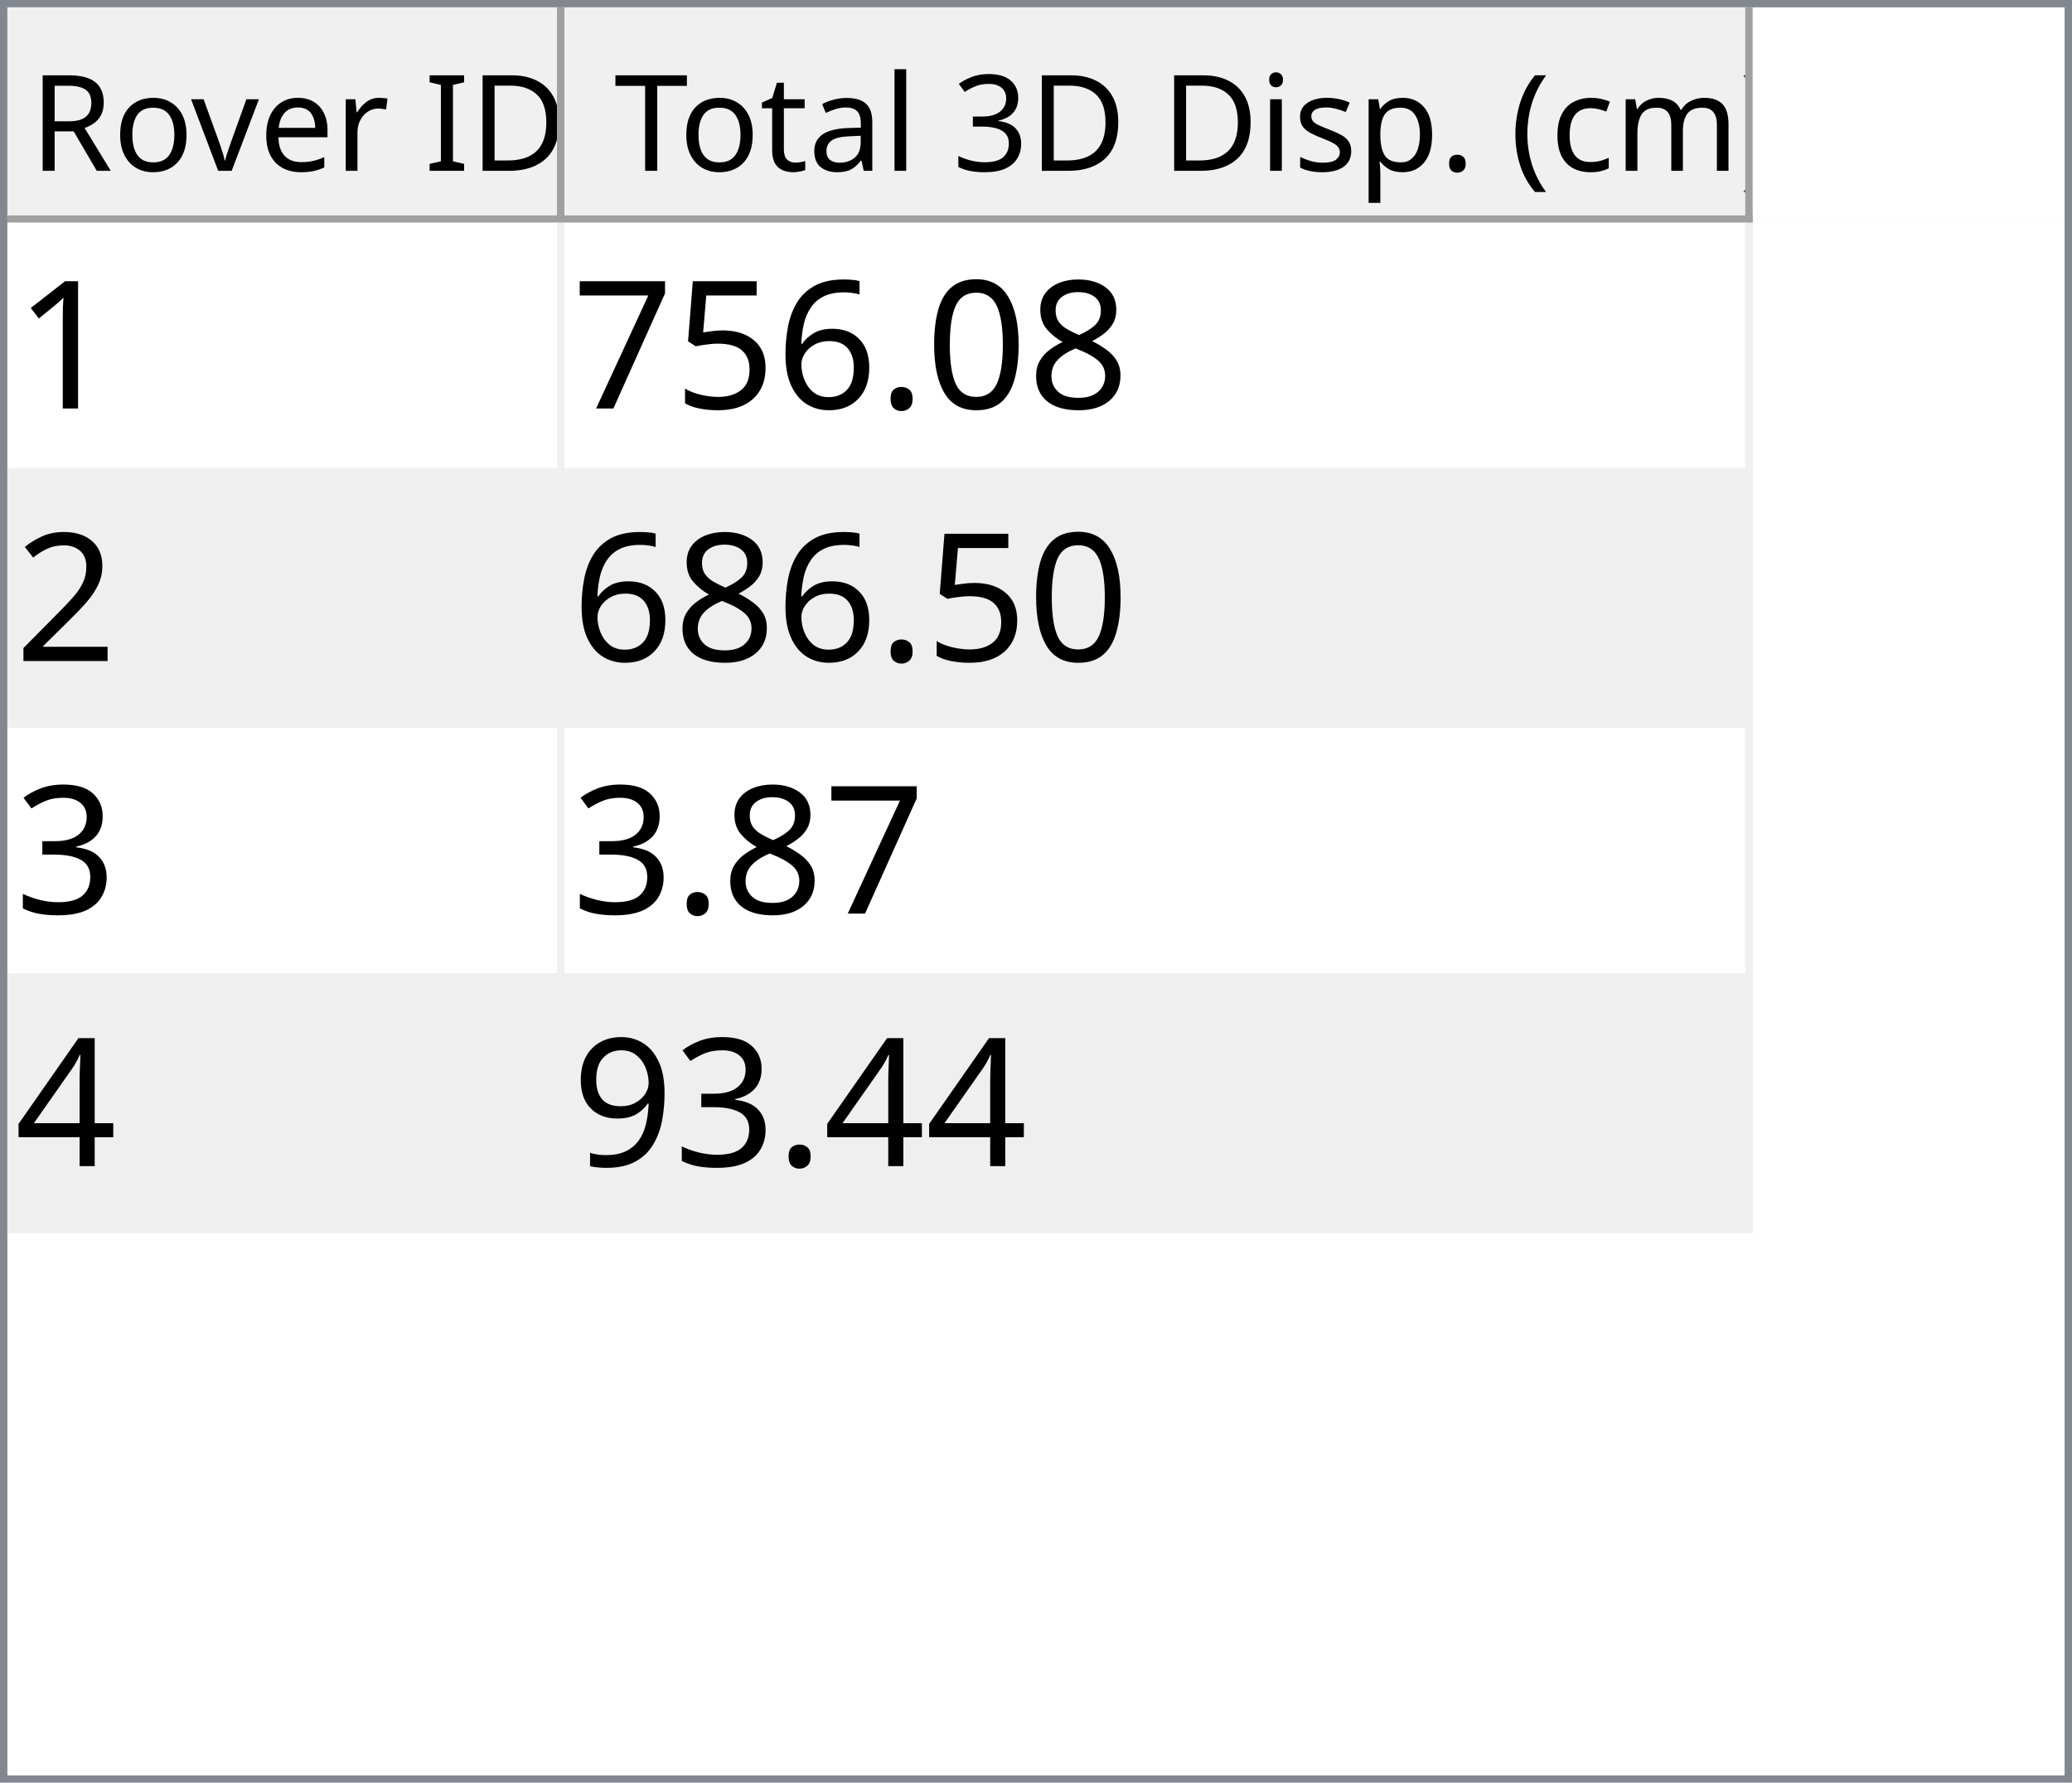
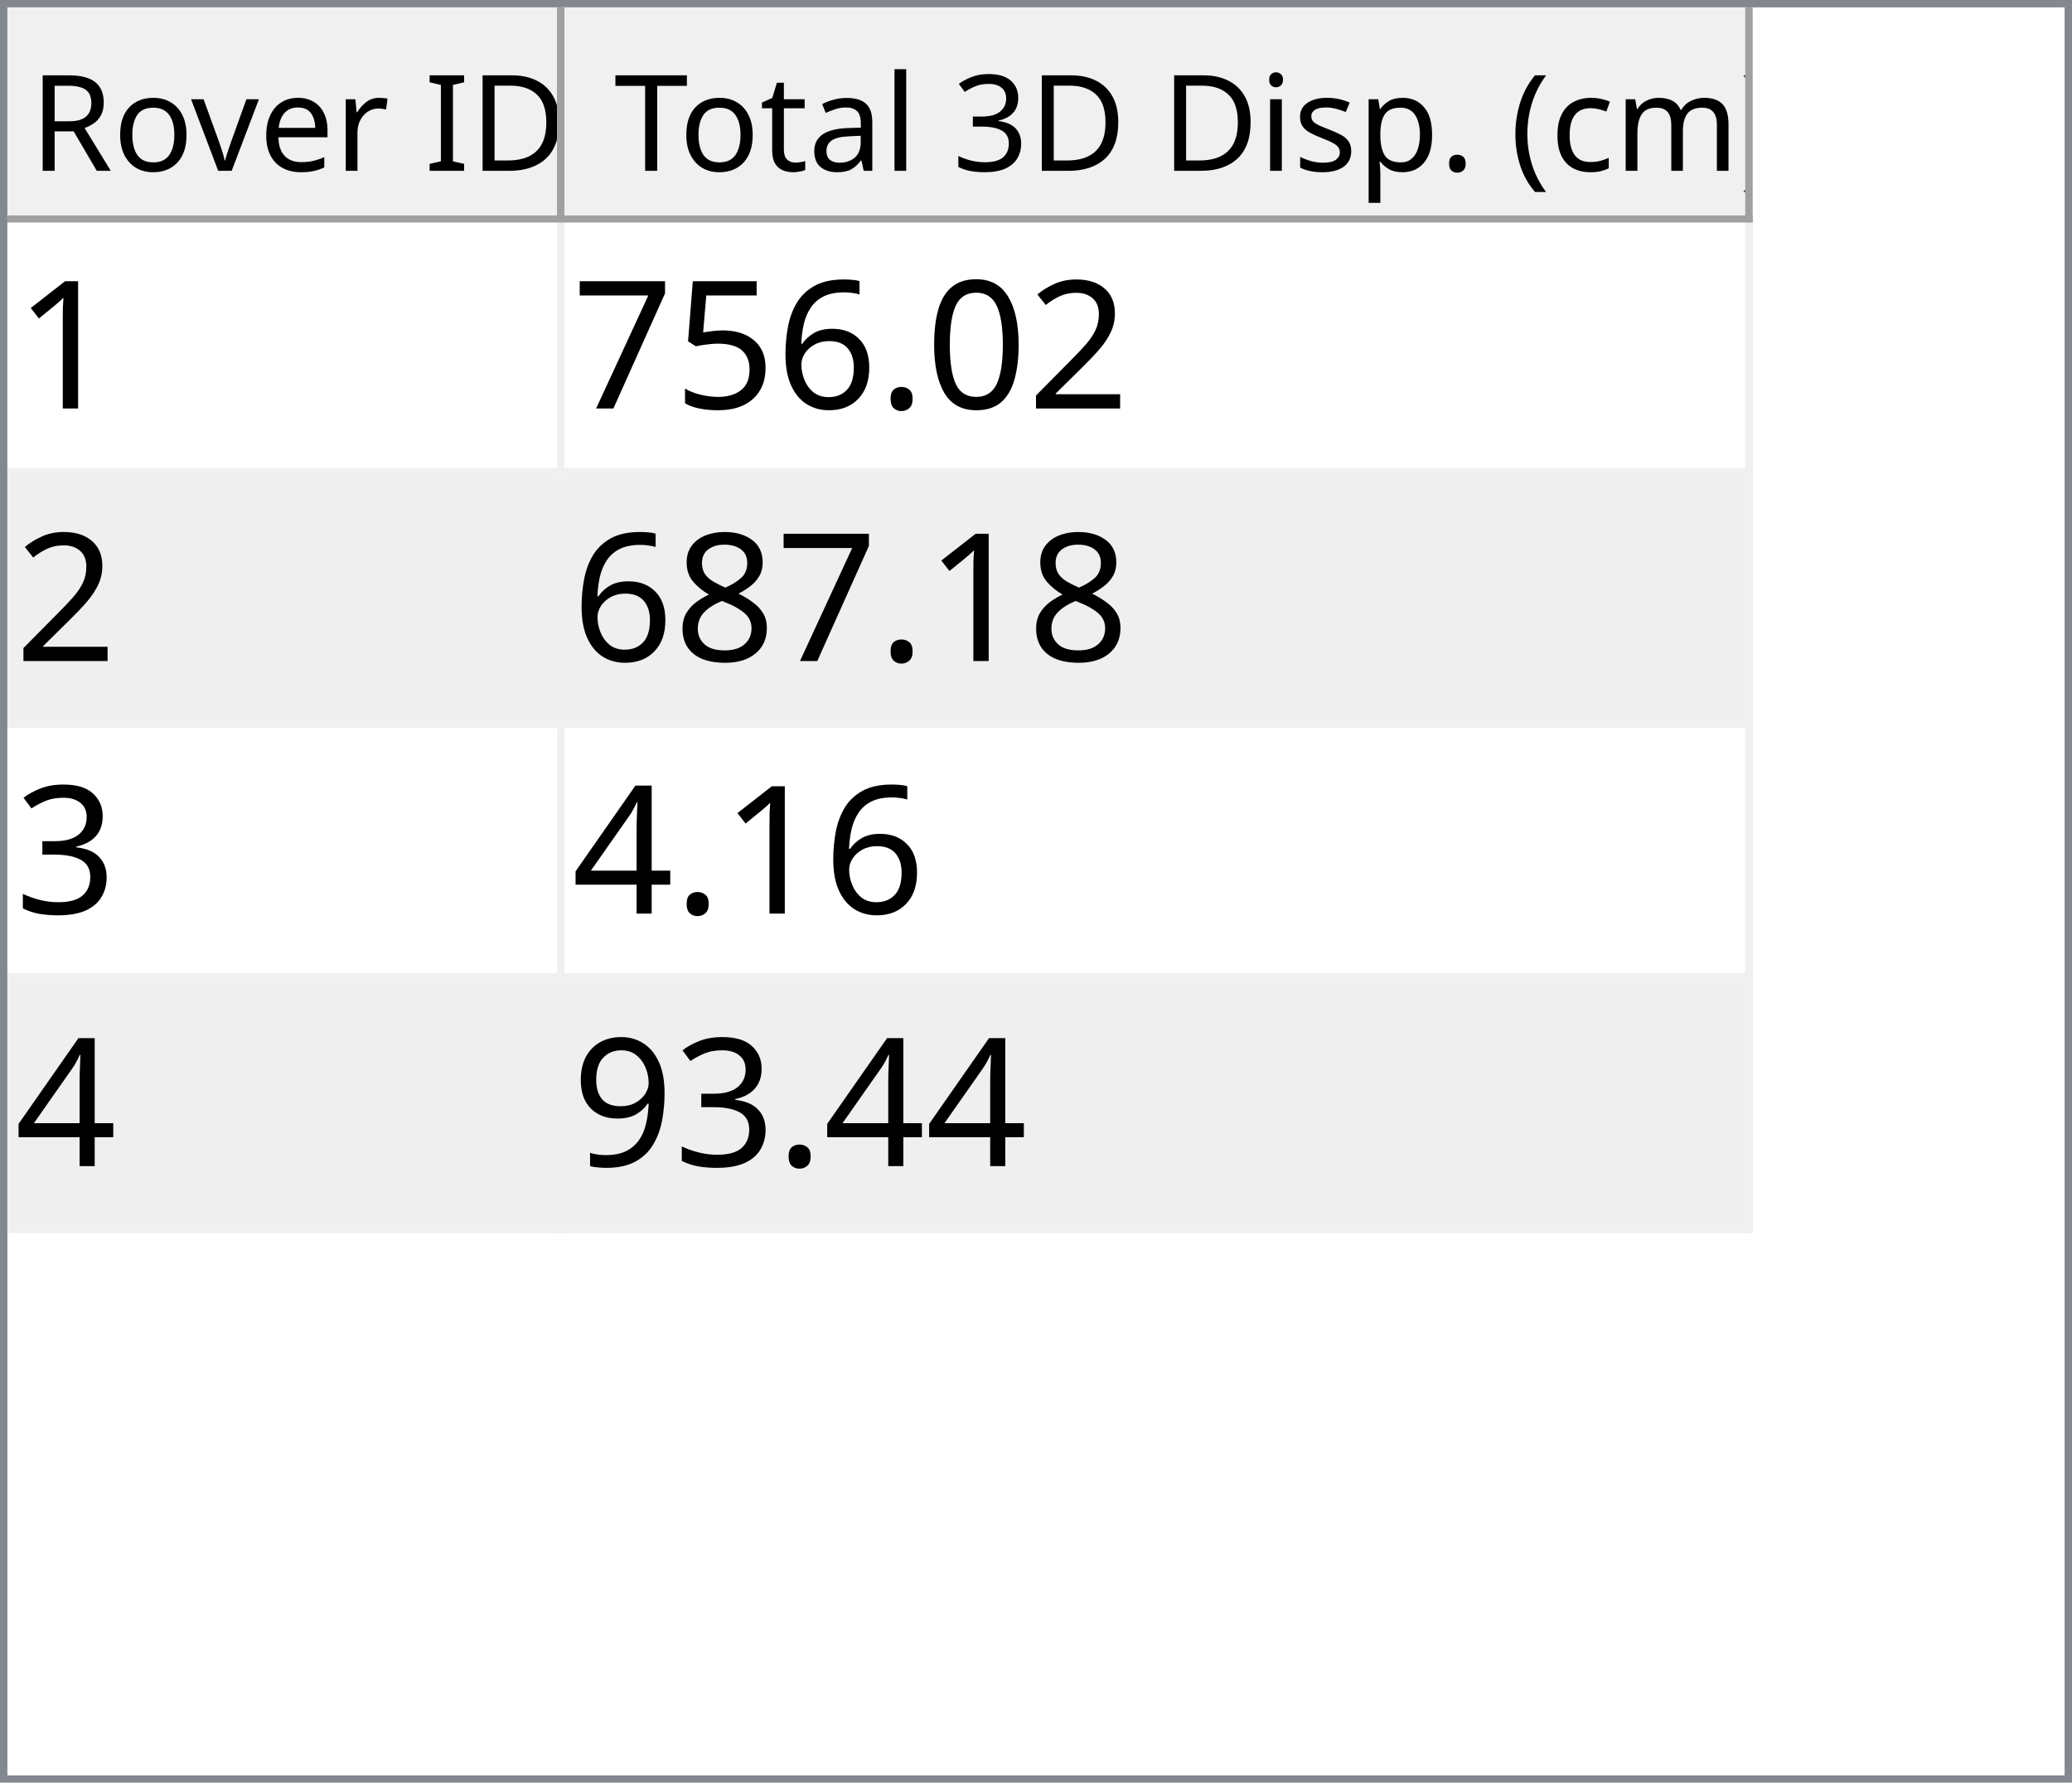
<svg xmlns="http://www.w3.org/2000/svg" style="fill-opacity:1; color-rendering:auto; color-interpolation:auto; text-rendering:auto; stroke:black; stroke-linecap:square; stroke-miterlimit:10; shape-rendering:auto; stroke-opacity:1; fill:black; stroke-dasharray:none; font-weight:normal; stroke-width:1; font-family:'Dialog'; font-style:normal; stroke-linejoin:miter; font-size:12px; stroke-dashoffset:0; image-rendering:auto;" width="279" height="240">
  <defs id="genericDefs" />
  <g>
    <defs id="defs1">
      <clipPath clipPathUnits="userSpaceOnUse" id="clipPath1">
        <path d="M0 0 L279 0 L279 240 L0 240 L0 0 Z" />
      </clipPath>
      <clipPath clipPathUnits="userSpaceOnUse" id="clipPath2">
        <path d="M0 0 L0 240 L279 240 L279 0 Z" />
      </clipPath>
      <clipPath clipPathUnits="userSpaceOnUse" id="clipPath3">
        <path d="M0 0 L0 29 L277 29 L277 0 Z" />
      </clipPath>
      <clipPath clipPathUnits="userSpaceOnUse" id="clipPath4">
        <path d="M0 0 L0 29 L75 29 L75 0 Z" />
      </clipPath>
      <clipPath clipPathUnits="userSpaceOnUse" id="clipPath5">
        <path d="M1 1 L1 28 L74 28 L74 1 Z" />
      </clipPath>
      <clipPath clipPathUnits="userSpaceOnUse" id="clipPath6">
        <path d="M0 0 L0 27 L73 27 L73 0 Z" />
      </clipPath>
      <clipPath clipPathUnits="userSpaceOnUse" id="clipPath7">
        <path d="M-0.5 -0.5 L-0.5 28.5 L74.5 28.5 L74.5 -0.5 Z" />
      </clipPath>
      <clipPath clipPathUnits="userSpaceOnUse" id="clipPath8">
        <path d="M0 0 L0 29 L160 29 L160 0 Z" />
      </clipPath>
      <clipPath clipPathUnits="userSpaceOnUse" id="clipPath9">
        <path d="M1 1 L1 28 L159 28 L159 1 Z" />
      </clipPath>
      <clipPath clipPathUnits="userSpaceOnUse" id="clipPath10">
        <path d="M0 0 L0 27 L158 27 L158 0 Z" />
      </clipPath>
      <clipPath clipPathUnits="userSpaceOnUse" id="clipPath11">
        <path d="M-0.5 -0.5 L-0.5 28.5 L159.5 28.5 L159.5 -0.5 Z" />
      </clipPath>
      <clipPath clipPathUnits="userSpaceOnUse" id="clipPath12">
        <path d="M0 0 L0 209 L277 209 L277 0 Z" />
      </clipPath>
      <clipPath clipPathUnits="userSpaceOnUse" id="clipPath13">
        <path d="M0 0 L0 136 L235 136 L235 0 Z" />
      </clipPath>
      <clipPath clipPathUnits="userSpaceOnUse" id="clipPath14">
        <path d="M-0.5 -0.5 L-0.5 135.5 L234.5 135.5 L234.5 -0.5 Z" />
      </clipPath>
      <clipPath clipPathUnits="userSpaceOnUse" id="clipPath15">
        <path d="M0 0 L0 33 L74 33 L74 0 Z" />
      </clipPath>
      <clipPath clipPathUnits="userSpaceOnUse" id="clipPath16">
        <path d="M0 0 L0 33 L159 33 L159 0 Z" />
      </clipPath>
      <font horiz-adv-x="64.551" id="font1">
        <font-face ascent="107.91" descent="25.098" units-per-em="100" style="font-style:normal; font-family:Segoe UI; font-weight:normal;" />
        <missing-glyph horiz-adv-x="64.551" d="M8.109 0 L8.109 68.266 L56.453 68.266 L56.453 0 L8.109 0 ZM15.328 7.234 L49.219 7.234 L49.219 61.031 L15.328 61.031 L15.328 7.234 Z" />
        <glyph unicode="D" horiz-adv-x="70.117" d="M9.188 0 L9.188 70.016 L28.516 70.016 Q65.531 70.016 65.531 35.891 Q65.531 19.672 55.25 9.836 Q44.969 0 27.734 0 L9.188 0 ZM17.391 62.594 L17.391 7.422 L27.828 7.422 Q41.609 7.422 49.273 14.797 Q56.938 22.172 56.938 35.688 Q56.938 62.594 28.328 62.594 L17.391 62.594 Z" />
        <glyph unicode="I" horiz-adv-x="26.611" d="M17.391 0 L9.188 0 L9.188 70.016 L17.391 70.016 L17.391 0 Z" />
        <glyph unicode=" " horiz-adv-x="27.393" d="" />
        <glyph unicode="r" horiz-adv-x="34.766" d="M34.188 41.891 Q32.078 43.5 28.125 43.5 Q23 43.5 19.555 38.672 Q16.109 33.844 16.109 25.484 L16.109 0 L8.109 0 L8.109 50 L16.109 50 L16.109 39.703 L16.312 39.703 Q18.016 44.969 21.531 47.922 Q25.047 50.875 29.391 50.875 Q32.516 50.875 34.188 50.203 L34.188 41.891 Z" />
        <glyph unicode="e" horiz-adv-x="52.295" d="M48.297 23 L12.984 23 Q13.188 14.656 17.484 10.109 Q21.781 5.562 29.297 5.562 Q37.75 5.562 44.828 11.141 L44.828 3.609 Q38.234 -1.172 27.391 -1.172 Q16.797 -1.172 10.742 5.641 Q4.688 12.453 4.688 24.812 Q4.688 36.469 11.305 43.82 Q17.922 51.172 27.734 51.172 Q37.547 51.172 42.922 44.828 Q48.297 38.484 48.297 27.203 L48.297 23 ZM40.094 29.781 Q40.047 36.719 36.75 40.578 Q33.453 44.438 27.594 44.438 Q21.922 44.438 17.969 40.383 Q14.016 36.328 13.094 29.781 L40.094 29.781 Z" />
        <glyph unicode="v" horiz-adv-x="47.9" d="M47.406 50 L27.484 0 L19.625 0 L0.688 50 L9.469 50 L22.172 13.672 Q23.578 9.672 23.922 6.688 L24.125 6.688 Q24.609 10.453 25.688 13.484 L38.969 50 L47.406 50 Z" />
        <glyph unicode="o" horiz-adv-x="58.594" d="M29 -1.172 Q17.922 -1.172 11.305 5.836 Q4.688 12.844 4.688 24.422 Q4.688 37.016 11.57 44.094 Q18.453 51.172 30.172 51.172 Q41.359 51.172 47.633 44.289 Q53.906 37.406 53.906 25.203 Q53.906 13.234 47.141 6.031 Q40.375 -1.172 29 -1.172 ZM29.594 44.438 Q21.875 44.438 17.383 39.188 Q12.891 33.938 12.891 24.703 Q12.891 15.828 17.43 10.695 Q21.969 5.562 29.594 5.562 Q37.359 5.562 41.531 10.594 Q45.703 15.625 45.703 24.906 Q45.703 34.281 41.531 39.359 Q37.359 44.438 29.594 44.438 Z" />
        <glyph unicode="R" horiz-adv-x="59.814" d="M59.375 0 L49.609 0 L37.891 19.625 Q36.281 22.359 34.766 24.289 Q33.25 26.219 31.664 27.438 Q30.078 28.656 28.25 29.219 Q26.422 29.781 24.125 29.781 L17.391 29.781 L17.391 0 L9.188 0 L9.188 70.016 L30.078 70.016 Q34.672 70.016 38.555 68.867 Q42.438 67.719 45.289 65.375 Q48.141 63.031 49.758 59.547 Q51.375 56.062 51.375 51.375 Q51.375 47.703 50.273 44.656 Q49.172 41.609 47.148 39.211 Q45.125 36.812 42.266 35.133 Q39.406 33.453 35.844 32.516 L35.844 32.328 Q37.594 31.547 38.891 30.547 Q40.188 29.547 41.359 28.18 Q42.531 26.812 43.68 25.078 Q44.828 23.344 46.234 21.047 L59.375 0 ZM17.391 62.594 L17.391 37.203 L28.516 37.203 Q31.594 37.203 34.203 38.133 Q36.812 39.062 38.719 40.797 Q40.625 42.531 41.703 45.047 Q42.781 47.562 42.781 50.688 Q42.781 56.297 39.141 59.445 Q35.5 62.594 28.609 62.594 L17.391 62.594 Z" />
        <glyph unicode=")" horiz-adv-x="30.176" d="M8.297 -15.922 L1.172 -15.922 Q16.406 2.344 16.406 26.812 Q16.406 51.469 1.078 70.016 L8.297 70.016 Q23.531 52.156 23.531 26.703 Q23.531 1.375 8.297 -15.922 Z" />
        <glyph unicode="m" horiz-adv-x="86.133" d="M79.109 0 L71.094 0 L71.094 28.719 Q71.094 37.016 68.531 40.727 Q65.969 44.438 59.906 44.438 Q54.781 44.438 51.195 39.75 Q47.609 35.062 47.609 28.516 L47.609 0 L39.594 0 L39.594 29.688 Q39.594 44.438 28.219 44.438 Q22.953 44.438 19.531 40.016 Q16.109 35.594 16.109 28.516 L16.109 0 L8.109 0 L8.109 50 L16.109 50 L16.109 42.094 L16.312 42.094 Q21.625 51.172 31.844 51.172 Q36.969 51.172 40.773 48.312 Q44.578 45.453 46 40.828 Q51.562 51.172 62.594 51.172 Q79.109 51.172 79.109 30.812 L79.109 0 Z" />
        <glyph unicode="c" horiz-adv-x="46.191" d="M42.188 2.297 Q36.422 -1.172 28.516 -1.172 Q17.828 -1.172 11.258 5.789 Q4.688 12.75 4.688 23.828 Q4.688 36.188 11.766 43.68 Q18.844 51.172 30.672 51.172 Q37.25 51.172 42.281 48.734 L42.281 40.531 Q36.719 44.438 30.375 44.438 Q22.703 44.438 17.797 38.945 Q12.891 33.453 12.891 24.516 Q12.891 15.719 17.508 10.641 Q22.125 5.562 29.891 5.562 Q36.422 5.562 42.188 9.906 L42.188 2.297 Z" />
        <glyph unicode="(" horiz-adv-x="30.176" d="M29.109 -15.922 L21.969 -15.922 Q6.844 1.375 6.844 26.703 Q6.844 52.156 21.969 70.016 L29.203 70.016 Q13.875 51.469 13.875 26.812 Q13.875 2.344 29.109 -15.922 Z" />
        <glyph unicode="." horiz-adv-x="21.68" d="M10.891 -1.078 Q8.641 -1.078 7.055 0.539 Q5.469 2.156 5.469 4.391 Q5.469 6.641 7.055 8.273 Q8.641 9.906 10.891 9.906 Q13.188 9.906 14.797 8.273 Q16.406 6.641 16.406 4.391 Q16.406 2.156 14.797 0.539 Q13.188 -1.078 10.891 -1.078 Z" />
        <glyph unicode="p" horiz-adv-x="58.789" d="M16.312 7.234 L16.109 7.234 L16.109 -23 L8.109 -23 L8.109 50 L16.109 50 L16.109 41.219 L16.312 41.219 Q22.219 51.172 33.594 51.172 Q43.266 51.172 48.688 44.461 Q54.109 37.75 54.109 26.469 Q54.109 13.922 48 6.375 Q41.891 -1.172 31.297 -1.172 Q21.578 -1.172 16.312 7.234 ZM16.109 27.391 L16.109 20.406 Q16.109 14.203 20.141 9.883 Q24.172 5.562 30.375 5.562 Q37.641 5.562 41.773 11.133 Q45.906 16.703 45.906 26.609 Q45.906 34.969 42.047 39.703 Q38.188 44.438 31.594 44.438 Q24.609 44.438 20.359 39.578 Q16.109 34.719 16.109 27.391 Z" />
        <glyph unicode="s" horiz-adv-x="42.432" d="M5.078 1.812 L5.078 10.406 Q11.625 5.562 19.484 5.562 Q30.031 5.562 30.031 12.594 Q30.031 14.594 29.125 15.992 Q28.219 17.391 26.68 18.461 Q25.141 19.531 23.07 20.383 Q21 21.234 18.609 22.172 Q15.281 23.484 12.766 24.828 Q10.25 26.172 8.57 27.859 Q6.891 29.547 6.031 31.695 Q5.172 33.844 5.172 36.719 Q5.172 40.234 6.789 42.945 Q8.406 45.656 11.086 47.484 Q13.766 49.312 17.211 50.242 Q20.656 51.172 24.312 51.172 Q30.812 51.172 35.938 48.922 L35.938 40.828 Q30.422 44.438 23.25 44.438 Q21 44.438 19.195 43.922 Q17.391 43.406 16.094 42.477 Q14.797 41.547 14.086 40.258 Q13.375 38.969 13.375 37.406 Q13.375 35.453 14.086 34.133 Q14.797 32.812 16.164 31.789 Q17.531 30.766 19.484 29.938 Q21.438 29.109 23.922 28.125 Q27.25 26.859 29.883 25.516 Q32.516 24.172 34.375 22.484 Q36.234 20.797 37.234 18.602 Q38.234 16.406 38.234 13.375 Q38.234 9.672 36.602 6.938 Q34.969 4.203 32.234 2.398 Q29.5 0.594 25.93 -0.289 Q22.359 -1.172 18.453 -1.172 Q10.75 -1.172 5.078 1.812 Z" />
        <glyph unicode="i" horiz-adv-x="24.219" d="M12.203 62.703 Q10.062 62.703 8.547 64.164 Q7.031 65.625 7.031 67.875 Q7.031 70.125 8.547 71.609 Q10.062 73.094 12.203 73.094 Q14.406 73.094 15.945 71.609 Q17.484 70.125 17.484 67.875 Q17.484 65.719 15.945 64.211 Q14.406 62.703 12.203 62.703 ZM16.109 0 L8.109 0 L8.109 50 L16.109 50 L16.109 0 Z" />
        <glyph unicode="3" horiz-adv-x="53.906" d="M46.531 19.828 Q46.531 15.094 44.75 11.211 Q42.969 7.328 39.719 4.57 Q36.469 1.812 31.93 0.297 Q27.391 -1.219 21.922 -1.219 Q11.922 -1.219 6 2.594 L6 11.188 Q13.094 5.609 22.219 5.609 Q25.875 5.609 28.828 6.539 Q31.781 7.469 33.906 9.227 Q36.031 10.984 37.18 13.477 Q38.328 15.969 38.328 19.094 Q38.328 32.812 18.797 32.812 L12.984 32.812 L12.984 39.594 L18.5 39.594 Q35.797 39.594 35.797 52.484 Q35.797 64.406 22.609 64.406 Q15.188 64.406 8.688 59.422 L8.688 67.188 Q15.375 71.188 24.609 71.188 Q29 71.188 32.57 69.969 Q36.141 68.75 38.68 66.555 Q41.219 64.359 42.609 61.281 Q44 58.203 44 54.5 Q44 40.672 30.031 36.719 L30.031 36.531 Q33.594 36.141 36.625 34.797 Q39.656 33.453 41.852 31.305 Q44.047 29.156 45.289 26.25 Q46.531 23.344 46.531 19.828 Z" />
        <glyph unicode="l" horiz-adv-x="24.219" d="M16.109 0 L8.109 0 L8.109 74.031 L16.109 74.031 L16.109 0 Z" />
        <glyph unicode="a" horiz-adv-x="50.879" d="M43.891 0 L35.891 0 L35.891 7.812 L35.688 7.812 Q30.469 -1.172 20.312 -1.172 Q12.844 -1.172 8.617 2.781 Q4.391 6.734 4.391 13.281 Q4.391 27.297 20.906 29.594 L35.891 31.688 Q35.891 44.438 25.594 44.438 Q16.547 44.438 9.281 38.281 L9.281 46.484 Q16.656 51.172 26.266 51.172 Q43.891 51.172 43.891 32.516 L43.891 0 ZM35.891 25.297 L23.828 23.641 Q18.266 22.859 15.43 20.875 Q12.594 18.891 12.594 13.875 Q12.594 10.203 15.211 7.883 Q17.828 5.562 22.172 5.562 Q28.125 5.562 32.008 9.742 Q35.891 13.922 35.891 20.312 L35.891 25.297 Z" />
        <glyph unicode="t" horiz-adv-x="33.887" d="M31.297 0.484 Q28.469 -1.078 23.828 -1.078 Q10.688 -1.078 10.688 13.578 L10.688 43.172 L2.094 43.172 L2.094 50 L10.688 50 L10.688 62.203 L18.703 64.797 L18.703 50 L31.297 50 L31.297 43.172 L18.703 43.172 L18.703 14.984 Q18.703 9.969 20.414 7.82 Q22.125 5.672 26.078 5.672 Q29.109 5.672 31.297 7.328 L31.297 0.484 Z" />
        <glyph unicode="T" horiz-adv-x="52.393" d="M50.594 62.594 L30.375 62.594 L30.375 0 L22.172 0 L22.172 62.594 L2 62.594 L2 70.016 L50.594 70.016 L50.594 62.594 Z" />
      </font>
      <font horiz-adv-x="75.0" id="font2">
        <font-face ascent="100.537" descent="21.973" units-per-em="100" style="font-style:normal; font-family:sans-serif; font-weight:normal;" />
        <missing-glyph horiz-adv-x="75.0" d="M12.5 0 L12.5 62.5 L62.5 62.5 L62.5 0 L12.5 0 ZM14.062 1.562 L60.938 1.562 L60.938 60.938 L14.062 60.938 L14.062 1.562 Z" />
        <glyph unicode="1" horiz-adv-x="55.615" d="M37.25 0 L28.469 0 L28.469 56 Q25.297 52.984 20.141 49.953 Q14.984 46.922 10.891 45.406 L10.891 53.906 Q18.266 57.375 23.781 62.305 Q29.297 67.234 31.594 71.875 L37.25 71.875 L37.25 0 Z" />
-         <glyph unicode="8" horiz-adv-x="55.615" d="M17.672 38.812 Q12.203 40.828 9.57 44.539 Q6.938 48.25 6.938 53.422 Q6.938 61.234 12.555 66.555 Q18.172 71.875 27.484 71.875 Q36.859 71.875 42.578 66.43 Q48.297 60.984 48.297 53.172 Q48.297 48.188 45.68 44.508 Q43.062 40.828 37.75 38.812 Q44.344 36.672 47.781 31.883 Q51.219 27.094 51.219 20.453 Q51.219 11.281 44.727 5.031 Q38.234 -1.219 27.641 -1.219 Q17.047 -1.219 10.547 5.055 Q4.047 11.328 4.047 20.703 Q4.047 27.688 7.594 32.398 Q11.141 37.109 17.672 38.812 ZM15.922 53.719 Q15.922 48.641 19.195 45.414 Q22.469 42.188 27.688 42.188 Q32.766 42.188 36.016 45.383 Q39.266 48.578 39.266 53.219 Q39.266 58.062 35.914 61.359 Q32.562 64.656 27.594 64.656 Q22.562 64.656 19.242 61.43 Q15.922 58.203 15.922 53.719 ZM13.094 20.656 Q13.094 16.891 14.875 13.375 Q16.656 9.859 20.172 7.93 Q23.688 6 27.734 6 Q34.031 6 38.133 10.055 Q42.234 14.109 42.234 20.359 Q42.234 26.703 38.016 30.859 Q33.797 35.016 27.438 35.016 Q21.234 35.016 17.164 30.914 Q13.094 26.812 13.094 20.656 Z" />
+         <glyph unicode="2" horiz-adv-x="55.615" d="M50.344 8.453 L50.344 0 L3.031 0 Q2.938 3.172 4.047 6.109 Q5.859 10.938 9.836 15.625 Q13.812 20.312 21.344 26.469 Q33.016 36.031 37.117 41.625 Q41.219 47.219 41.219 52.203 Q41.219 57.422 37.477 61.008 Q33.734 64.594 27.734 64.594 Q21.391 64.594 17.578 60.789 Q13.766 56.984 13.719 50.25 L4.688 51.172 Q5.609 61.281 11.664 66.578 Q17.719 71.875 27.938 71.875 Q38.234 71.875 44.242 66.164 Q50.25 60.453 50.25 52 Q50.25 47.703 48.492 43.555 Q46.734 39.406 42.656 34.812 Q38.578 30.219 29.109 22.219 Q21.188 15.578 18.945 13.211 Q16.703 10.844 15.234 8.453 L50.344 8.453 Z" />
        <glyph unicode="0" horiz-adv-x="55.615" d="M4.156 35.297 Q4.156 48 6.766 55.742 Q9.375 63.484 14.523 67.68 Q19.672 71.875 27.484 71.875 Q33.25 71.875 37.594 69.555 Q41.938 67.234 44.773 62.867 Q47.609 58.5 49.219 52.227 Q50.828 45.953 50.828 35.297 Q50.828 22.703 48.242 14.969 Q45.656 7.234 40.508 3.008 Q35.359 -1.219 27.484 -1.219 Q17.141 -1.219 11.234 6.203 Q4.156 15.141 4.156 35.297 ZM13.188 35.297 Q13.188 17.672 17.312 11.836 Q21.438 6 27.484 6 Q33.547 6 37.672 11.859 Q41.797 17.719 41.797 35.297 Q41.797 52.984 37.672 58.789 Q33.547 64.594 27.391 64.594 Q21.344 64.594 17.719 59.469 Q13.188 52.938 13.188 35.297 Z" />
        <glyph unicode="." horiz-adv-x="27.783" d="M9.078 0 L9.078 10.016 L19.094 10.016 L19.094 0 L9.078 0 Z" />
        <glyph unicode="6" horiz-adv-x="55.615" d="M49.75 54.047 L41.016 53.375 Q39.844 58.547 37.703 60.891 Q34.125 64.656 28.906 64.656 Q24.703 64.656 21.531 62.312 Q17.391 59.281 14.992 53.469 Q12.594 47.656 12.5 36.922 Q15.672 41.75 20.266 44.094 Q24.859 46.438 29.891 46.438 Q38.672 46.438 44.852 39.969 Q51.031 33.5 51.031 23.25 Q51.031 16.5 48.125 10.719 Q45.219 4.938 40.141 1.859 Q35.062 -1.219 28.609 -1.219 Q17.625 -1.219 10.695 6.859 Q3.766 14.938 3.766 33.5 Q3.766 54.25 11.422 63.672 Q18.109 71.875 29.438 71.875 Q37.891 71.875 43.289 67.141 Q48.688 62.406 49.75 54.047 ZM13.875 23.188 Q13.875 18.656 15.797 14.508 Q17.719 10.359 21.188 8.18 Q24.656 6 28.469 6 Q34.031 6 38.039 10.492 Q42.047 14.984 42.047 22.703 Q42.047 30.125 38.086 34.398 Q34.125 38.672 28.125 38.672 Q22.172 38.672 18.023 34.398 Q13.875 30.125 13.875 23.188 Z" />
        <glyph unicode="5" horiz-adv-x="55.615" d="M4.156 18.75 L13.375 19.531 Q14.406 12.797 18.141 9.398 Q21.875 6 27.156 6 Q33.5 6 37.891 10.789 Q42.281 15.578 42.281 23.484 Q42.281 31 38.062 35.352 Q33.844 39.703 27 39.703 Q22.75 39.703 19.336 37.773 Q15.922 35.844 13.969 32.766 L5.719 33.844 L12.641 70.609 L48.25 70.609 L48.25 62.203 L19.672 62.203 L15.828 42.969 Q22.266 47.469 29.344 47.469 Q38.719 47.469 45.164 40.969 Q51.609 34.469 51.609 24.266 Q51.609 14.547 45.953 7.469 Q39.062 -1.219 27.156 -1.219 Q17.391 -1.219 11.211 4.25 Q5.031 9.719 4.156 18.75 Z" />
        <glyph unicode="7" horiz-adv-x="55.615" d="M4.734 62.203 L4.734 70.656 L51.078 70.656 L51.078 63.812 Q44.234 56.547 37.523 44.484 Q30.812 32.422 27.156 19.672 Q24.516 10.688 23.781 0 L14.75 0 Q14.891 8.453 18.062 20.414 Q21.234 32.375 27.172 43.484 Q33.109 54.594 39.797 62.203 L4.734 62.203 Z" />
-         <glyph unicode="2" horiz-adv-x="55.615" d="M50.344 8.453 L50.344 0 L3.031 0 Q2.938 3.172 4.047 6.109 Q5.859 10.938 9.836 15.625 Q13.812 20.312 21.344 26.469 Q33.016 36.031 37.117 41.625 Q41.219 47.219 41.219 52.203 Q41.219 57.422 37.477 61.008 Q33.734 64.594 27.734 64.594 Q21.391 64.594 17.578 60.789 Q13.766 56.984 13.719 50.25 L4.688 51.172 Q5.609 61.281 11.664 66.578 Q17.719 71.875 27.938 71.875 Q38.234 71.875 44.242 66.164 Q50.25 60.453 50.25 52 Q50.25 47.703 48.492 43.555 Q46.734 39.406 42.656 34.812 Q38.578 30.219 29.109 22.219 Q21.188 15.578 18.945 13.211 Q16.703 10.844 15.234 8.453 L50.344 8.453 Z" />
+         <glyph unicode="8" horiz-adv-x="55.615" d="M17.672 38.812 Q12.203 40.828 9.57 44.539 Q6.938 48.25 6.938 53.422 Q6.938 61.234 12.555 66.555 Q18.172 71.875 27.484 71.875 Q36.859 71.875 42.578 66.43 Q48.297 60.984 48.297 53.172 Q48.297 48.188 45.68 44.508 Q43.062 40.828 37.75 38.812 Q44.344 36.672 47.781 31.883 Q51.219 27.094 51.219 20.453 Q51.219 11.281 44.727 5.031 Q38.234 -1.219 27.641 -1.219 Q17.047 -1.219 10.547 5.055 Q4.047 11.328 4.047 20.703 Q4.047 27.688 7.594 32.398 Q11.141 37.109 17.672 38.812 ZM15.922 53.719 Q15.922 48.641 19.195 45.414 Q22.469 42.188 27.688 42.188 Q32.766 42.188 36.016 45.383 Q39.266 48.578 39.266 53.219 Q39.266 58.062 35.914 61.359 Q32.562 64.656 27.594 64.656 Q22.562 64.656 19.242 61.43 Q15.922 58.203 15.922 53.719 ZM13.094 20.656 Q13.094 16.891 14.875 13.375 Q16.656 9.859 20.172 7.93 Q23.688 6 27.734 6 Q34.031 6 38.133 10.055 Q42.234 14.109 42.234 20.359 Q42.234 26.703 38.016 30.859 Q33.797 35.016 27.438 35.016 Q21.234 35.016 17.164 30.914 Q13.094 26.812 13.094 20.656 Z" />
        <glyph unicode="3" horiz-adv-x="55.615" d="M4.203 18.891 L12.984 20.062 Q14.5 12.594 18.141 9.297 Q21.781 6 27 6 Q33.203 6 37.477 10.297 Q41.75 14.594 41.75 20.953 Q41.75 27 37.797 30.93 Q33.844 34.859 27.734 34.859 Q25.25 34.859 21.531 33.891 L22.516 41.609 Q23.391 41.5 23.922 41.5 Q29.547 41.5 34.039 44.43 Q38.531 47.359 38.531 53.469 Q38.531 58.297 35.258 61.477 Q31.984 64.656 26.812 64.656 Q21.688 64.656 18.266 61.43 Q14.844 58.203 13.875 51.766 L5.078 53.328 Q6.688 62.156 12.398 67.016 Q18.109 71.875 26.609 71.875 Q32.469 71.875 37.398 69.359 Q42.328 66.844 44.945 62.5 Q47.562 58.156 47.562 53.266 Q47.562 48.641 45.07 44.828 Q42.578 41.016 37.703 38.766 Q44.047 37.312 47.562 32.695 Q51.078 28.078 51.078 21.141 Q51.078 11.766 44.242 5.25 Q37.406 -1.266 26.953 -1.266 Q17.531 -1.266 11.305 4.352 Q5.078 9.969 4.203 18.891 Z" />
        <glyph unicode="4" horiz-adv-x="55.615" d="M32.328 0 L32.328 17.141 L1.266 17.141 L1.266 25.203 L33.938 71.578 L41.109 71.578 L41.109 25.203 L50.781 25.203 L50.781 17.141 L41.109 17.141 L41.109 0 L32.328 0 ZM32.328 25.203 L32.328 57.469 L9.906 25.203 L32.328 25.203 Z" />
        <glyph unicode="9" horiz-adv-x="55.615" d="M5.469 16.547 L13.922 17.328 Q14.984 11.375 18.016 8.688 Q21.047 6 25.781 6 Q29.828 6 32.883 7.859 Q35.938 9.719 37.891 12.82 Q39.844 15.922 41.164 21.195 Q42.484 26.469 42.484 31.938 Q42.484 32.516 42.438 33.688 Q39.797 29.5 35.234 26.883 Q30.672 24.266 25.344 24.266 Q16.453 24.266 10.305 30.711 Q4.156 37.156 4.156 47.703 Q4.156 58.594 10.578 65.234 Q17 71.875 26.656 71.875 Q33.641 71.875 39.43 68.117 Q45.219 64.359 48.219 57.398 Q51.219 50.438 51.219 37.25 Q51.219 23.531 48.242 15.406 Q45.266 7.281 39.383 3.031 Q33.5 -1.219 25.594 -1.219 Q17.188 -1.219 11.867 3.445 Q6.547 8.109 5.469 16.547 ZM41.453 48.141 Q41.453 55.719 37.43 60.156 Q33.406 64.594 27.734 64.594 Q21.875 64.594 17.531 59.812 Q13.188 55.031 13.188 47.406 Q13.188 40.578 17.312 36.305 Q21.438 32.031 27.484 32.031 Q33.594 32.031 37.523 36.305 Q41.453 40.578 41.453 48.141 Z" />
      </font>
    </defs>
    <g style="fill:white; stroke:white;">
      <rect x="0" y="0" width="279" style="clip-path:url(#clipPath1); stroke:none;" height="240" />
    </g>
    <g style="fill:white; text-rendering:optimizeSpeed; color-rendering:optimizeSpeed; image-rendering:optimizeSpeed; shape-rendering:crispEdges; stroke:white; color-interpolation:sRGB;">
      <rect x="0" width="279" height="240" y="0" style="stroke:none;" />
      <path style="stroke:none;" d="M0 240 L279 240 L279 0 L0 0 Z" />
    </g>
    <g style="fill:rgb(240,240,240); font-size:18px; font-family:'Segoe UI'; stroke:rgb(240,240,240);">
      <rect x="0" y="0" width="279" style="clip-path:url(#clipPath2); stroke:none;" height="240" />
    </g>
    <g style="fill:rgb(130,135,144); font-size:18px; font-family:'Segoe UI'; stroke:rgb(130,135,144);">
      <path d="M0 0 L279 0 L279 240 L0 240 L0 0 ZM1 1 L278 1 L278 239 L1 239 L1 1 Z" style="fill-rule:evenodd; clip-path:url(#clipPath2); stroke:none;" />
    </g>
    <g style="fill:white; font-size:18px; font-family:'Segoe UI'; stroke:white;" transform="translate(1,1)">
      <rect x="0" y="0" width="277" style="clip-path:url(#clipPath3); stroke:none;" height="29" />
    </g>
    <g style="fill:rgb(240,240,240); font-size:18px; font-family:'Segoe UI'; stroke:rgb(240,240,240);" transform="translate(1,1)">
      <rect x="0" y="0" width="75" style="clip-path:url(#clipPath4); stroke:none;" height="29" />
    </g>
    <g style="font-family:'Segoe UI'; font-size:18px;" transform="translate(2,2)">
      <text x="2" xml:space="preserve" y="21" style="clip-path:url(#clipPath6); stroke:none;">Rover ID</text>
    </g>
    <g transform="translate(1.5,1.5)" style="fill:rgb(160,160,160); font-size:18px; font-family:'Segoe UI'; stroke:rgb(160,160,160); stroke-linejoin:bevel;">
      <line x1="74" x2="74" y1="0" style="fill:none; clip-path:url(#clipPath7);" y2="28" />
    </g>
    <g transform="matrix(1,0,0,1,1,1) translate(0.5,0.5)" style="fill:rgb(160,160,160); font-size:18px; font-family:'Segoe UI'; stroke:rgb(160,160,160); stroke-linejoin:bevel;">
      <line x1="0" x2="74" y1="28" style="fill:none; clip-path:url(#clipPath7);" y2="28" />
    </g>
    <g style="fill:rgb(240,240,240); font-size:18px; font-family:'Segoe UI'; stroke:rgb(240,240,240);" transform="translate(76,1)">
      <rect x="0" y="0" width="160" style="clip-path:url(#clipPath8); stroke:none;" height="29" />
    </g>
    <g style="font-family:'Segoe UI'; font-size:18px;" transform="translate(77,2)">
      <text x="1" xml:space="preserve" y="21" style="clip-path:url(#clipPath10); stroke:none;"> Total 3D Disp. (cm)</text>
    </g>
    <g transform="translate(76.5,1.5)" style="fill:rgb(160,160,160); font-size:18px; font-family:'Segoe UI'; stroke:rgb(160,160,160); stroke-linejoin:bevel;">
      <line x1="159" x2="159" y1="0" style="fill:none; clip-path:url(#clipPath11);" y2="28" />
    </g>
    <g transform="matrix(1,0,0,1,76,1) translate(0.5,0.5)" style="fill:rgb(160,160,160); font-size:18px; font-family:'Segoe UI'; stroke:rgb(160,160,160); stroke-linejoin:bevel;">
      <line x1="0" x2="159" y1="28" style="fill:none; clip-path:url(#clipPath11);" y2="28" />
    </g>
    <g style="fill:white; font-size:18px; font-family:'Segoe UI'; stroke:white;" transform="translate(1,30)">
      <rect x="0" y="0" width="277" style="clip-path:url(#clipPath12); stroke:none;" height="209" />
    </g>
    <g style="fill:rgb(240,240,240); font-size:24px; font-family:sans-serif; stroke:rgb(240,240,240);" transform="translate(1,30)">
      <rect x="0" y="0" width="235" style="clip-path:url(#clipPath13); stroke:none;" height="136" />
      <line transform="translate(0.5,0.5)" x1="0" x2="234" y1="33" style="clip-path:url(#clipPath14); fill:none; stroke-linejoin:bevel;" y2="33" />
    </g>
    <g transform="matrix(1,0,0,1,1,30) translate(0.5,0.5)" style="fill:rgb(240,240,240); font-size:24px; font-family:sans-serif; stroke:rgb(240,240,240); stroke-linejoin:bevel;">
      <line x1="0" x2="234" y1="67" style="fill:none; clip-path:url(#clipPath14);" y2="67" />
    </g>
    <g transform="matrix(1,0,0,1,1,30) translate(0.5,0.5)" style="fill:rgb(240,240,240); font-size:24px; font-family:sans-serif; stroke:rgb(240,240,240); stroke-linejoin:bevel;">
      <line x1="0" x2="234" y1="101" style="fill:none; clip-path:url(#clipPath14);" y2="101" />
    </g>
    <g transform="matrix(1,0,0,1,1,30) translate(0.5,0.5)" style="fill:rgb(240,240,240); font-size:24px; font-family:sans-serif; stroke:rgb(240,240,240); stroke-linejoin:bevel;">
      <line x1="0" x2="234" y1="135" style="fill:none; clip-path:url(#clipPath14);" y2="135" />
    </g>
    <g transform="matrix(1,0,0,1,1,30) translate(0.5,0.5)" style="fill:rgb(240,240,240); font-size:24px; font-family:sans-serif; stroke:rgb(240,240,240); stroke-linejoin:bevel;">
      <line x1="74" x2="74" y1="0" style="fill:none; clip-path:url(#clipPath14);" y2="135" />
    </g>
    <g transform="matrix(1,0,0,1,1,30) translate(0.5,0.5)" style="fill:rgb(240,240,240); font-size:24px; font-family:sans-serif; stroke:rgb(240,240,240); stroke-linejoin:bevel;">
      <line x1="234" x2="234" y1="0" style="fill:none; clip-path:url(#clipPath14);" y2="135" />
    </g>
    <g style="fill:white; font-size:24px; font-family:sans-serif; stroke:white;" transform="matrix(1,0,0,1,1,30)">
      <rect x="0" y="0" width="74" style="clip-path:url(#clipPath15); stroke:none;" height="33" />
      <text x="1" y="25" style="fill:black; clip-path:url(#clipPath15); stroke:none;" xml:space="preserve">1</text>
    </g>
    <g style="fill:white; font-size:24px; font-family:sans-serif; stroke:white;" transform="matrix(1,0,0,1,1,30) translate(75,0)">
      <rect x="0" y="0" width="159" style="clip-path:url(#clipPath16); stroke:none;" height="33" />
-       <text x="1" y="25" style="fill:black; clip-path:url(#clipPath16); stroke:none;" xml:space="preserve">756.08</text>
+       <text x="1" y="25" style="fill:black; clip-path:url(#clipPath16); stroke:none;" xml:space="preserve">756.02</text>
    </g>
    <g style="fill:rgb(239,239,239); font-size:24px; font-family:sans-serif; stroke:rgb(239,239,239);" transform="matrix(1,0,0,1,1,30) translate(0,34)">
      <rect x="0" y="0" width="74" style="clip-path:url(#clipPath15); stroke:none;" height="33" />
      <text x="1" y="25" style="fill:black; clip-path:url(#clipPath15); stroke:none;" xml:space="preserve">2</text>
    </g>
    <g style="fill:rgb(239,239,239); font-size:24px; font-family:sans-serif; stroke:rgb(239,239,239);" transform="matrix(1,0,0,1,1,30) translate(75,34)">
      <rect x="0" y="0" width="159" style="clip-path:url(#clipPath16); stroke:none;" height="33" />
-       <text x="1" y="25" style="fill:black; clip-path:url(#clipPath16); stroke:none;" xml:space="preserve">686.50</text>
+       <text x="1" y="25" style="fill:black; clip-path:url(#clipPath16); stroke:none;" xml:space="preserve">687.18</text>
    </g>
    <g style="fill:white; font-size:24px; font-family:sans-serif; stroke:white;" transform="matrix(1,0,0,1,1,30) translate(0,68)">
      <rect x="0" y="0" width="74" style="clip-path:url(#clipPath15); stroke:none;" height="33" />
      <text x="1" y="25" style="fill:black; clip-path:url(#clipPath15); stroke:none;" xml:space="preserve">3</text>
    </g>
    <g style="fill:white; font-size:24px; font-family:sans-serif; stroke:white;" transform="matrix(1,0,0,1,1,30) translate(75,68)">
      <rect x="0" y="0" width="159" style="clip-path:url(#clipPath16); stroke:none;" height="33" />
-       <text x="1" y="25" style="fill:black; clip-path:url(#clipPath16); stroke:none;" xml:space="preserve">3.87</text>
+       <text x="1" y="25" style="fill:black; clip-path:url(#clipPath16); stroke:none;" xml:space="preserve">4.16</text>
    </g>
    <g style="fill:rgb(239,239,239); font-size:24px; font-family:sans-serif; stroke:rgb(239,239,239);" transform="matrix(1,0,0,1,1,30) translate(0,102)">
      <rect x="0" y="0" width="74" style="clip-path:url(#clipPath15); stroke:none;" height="33" />
      <text x="1" y="25" style="fill:black; clip-path:url(#clipPath15); stroke:none;" xml:space="preserve">4</text>
    </g>
    <g style="fill:rgb(239,239,239); font-size:24px; font-family:sans-serif; stroke:rgb(239,239,239);" transform="matrix(1,0,0,1,1,30) translate(75,102)">
      <rect x="0" y="0" width="159" style="clip-path:url(#clipPath16); stroke:none;" height="33" />
      <text x="1" y="25" style="fill:black; clip-path:url(#clipPath16); stroke:none;" xml:space="preserve">93.44</text>
    </g>
  </g>
</svg>
